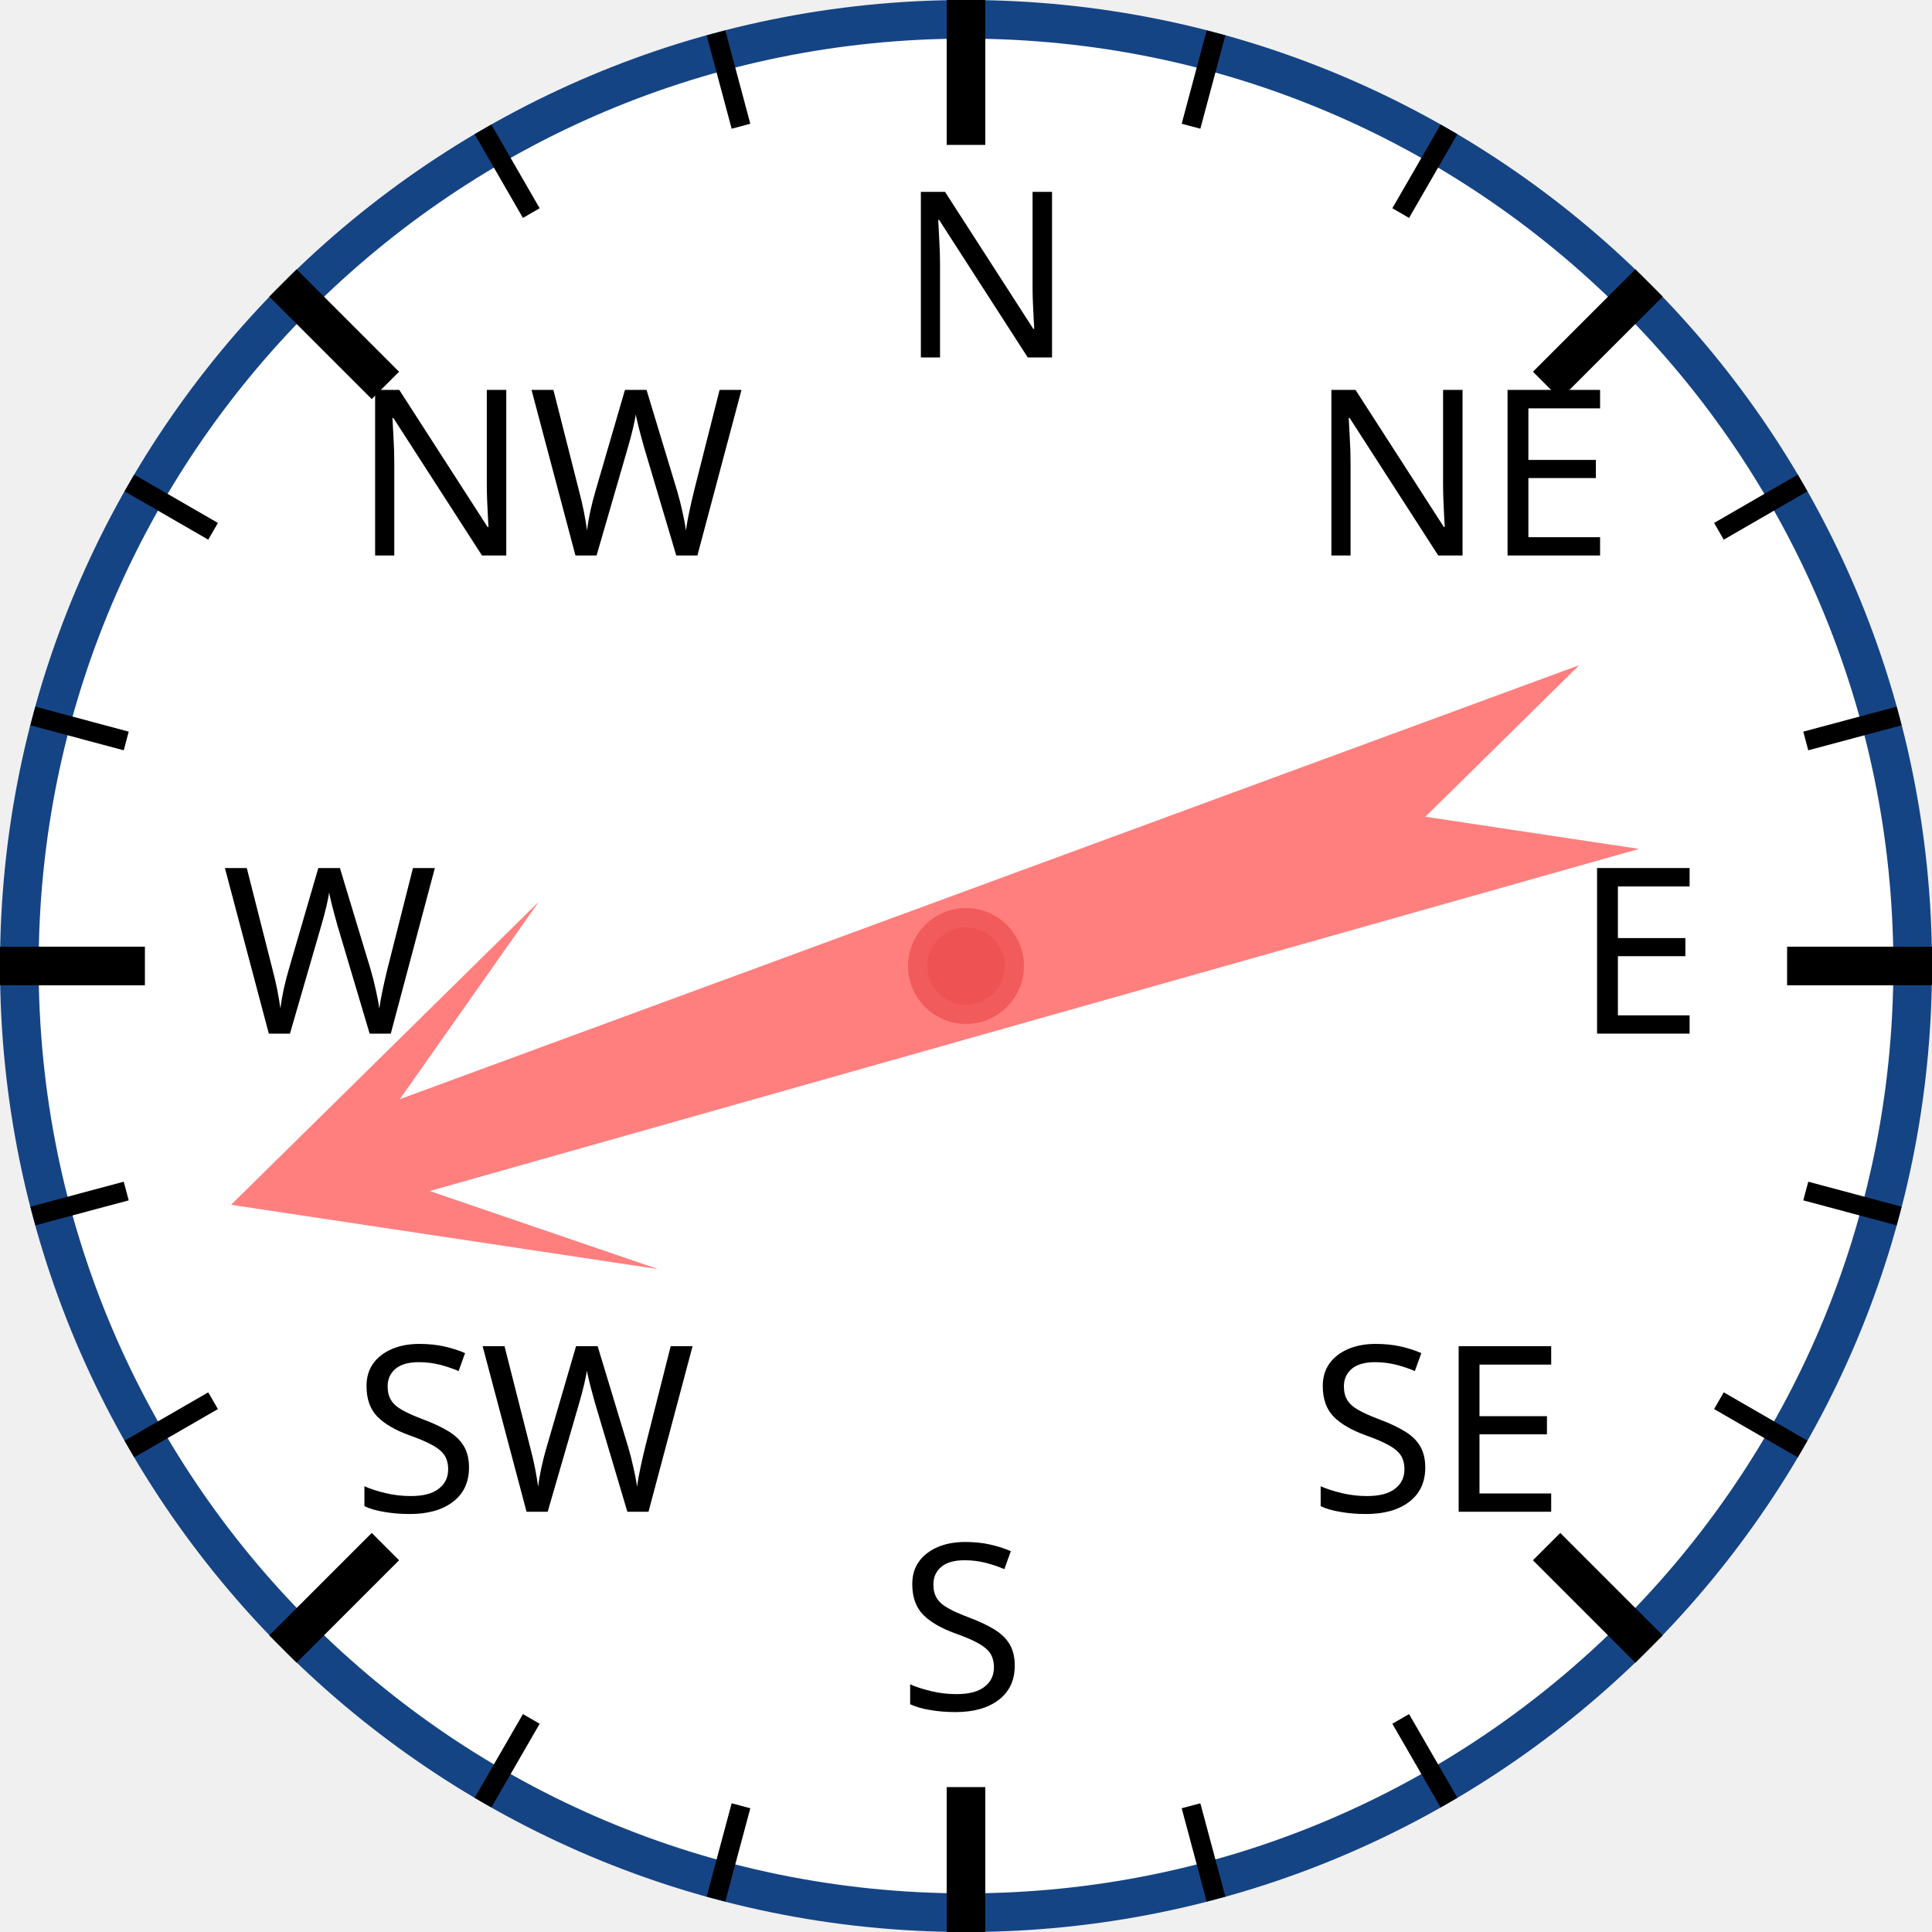
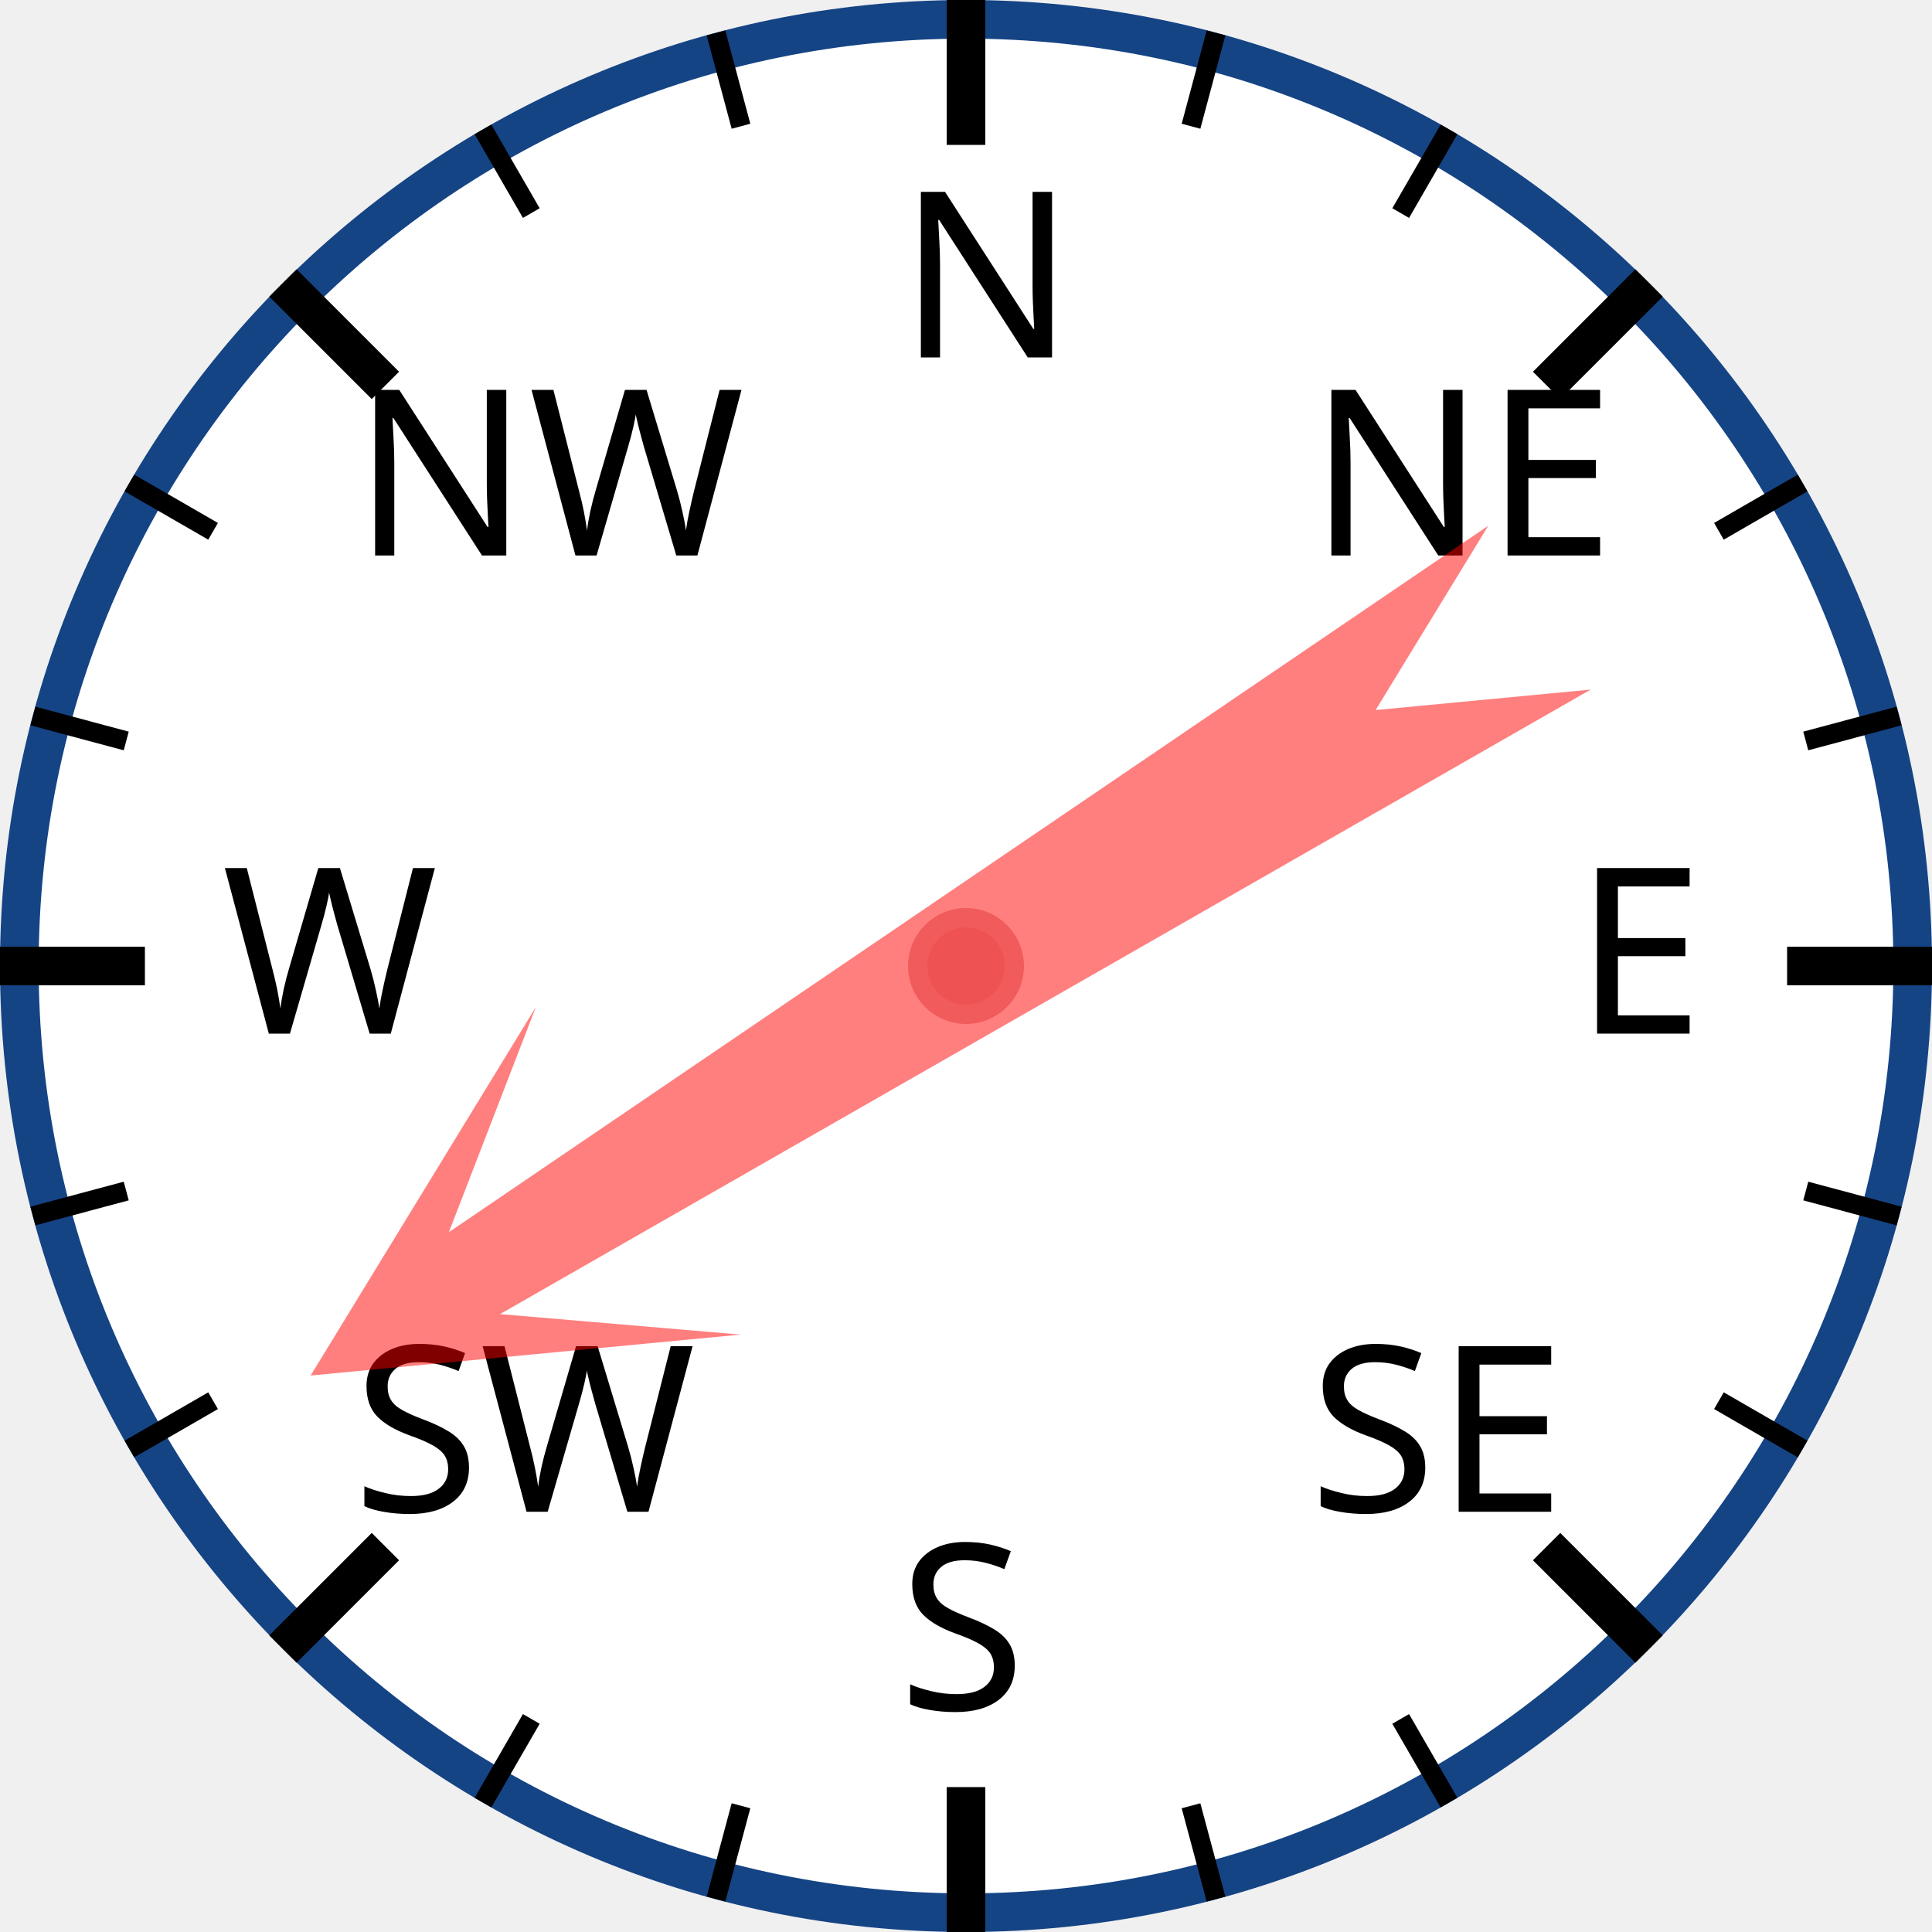
<svg xmlns="http://www.w3.org/2000/svg" width="120px" height="120px" viewBox="0 0 200 200">
  <circle cx="100" cy="100" r="98" style="fill: white; stroke: #154485; stroke-width: 4;" />
  <text x="93.0" y="37.0" style="font-family: sans-serif; font-size: 18pt;">N</text>
  <line x1="100.0" y1="0.0" x2="100.0" y2="15.0" style="stroke: black; stroke-width: 4;" />
  <line x1="74.118" y1="3.407" x2="76.706" y2="13.067" style="stroke: black; stroke-width: 2;" />
  <line x1="50" y1="13.397" x2="55" y2="22.058" style="stroke: black; stroke-width: 2;" />
  <text x="36.503" y="57.503" style="font-family: sans-serif; font-size: 18pt;">NW</text>
  <line x1="29.289" y1="29.289" x2="39.896" y2="39.896" style="stroke: black; stroke-width: 4;" />
  <line x1="13.397" y1="50" x2="22.058" y2="55" style="stroke: black; stroke-width: 2;" />
  <line x1="3.407" y1="74.118" x2="13.067" y2="76.706" style="stroke: black; stroke-width: 2;" />
  <text x="23.0" y="107.0" style="font-family: sans-serif; font-size: 18pt;">W</text>
  <line x1="0.0" y1="100.0" x2="15.0" y2="100.0" style="stroke: black; stroke-width: 4;" />
  <line x1="3.407" y1="125.882" x2="13.067" y2="123.294" style="stroke: black; stroke-width: 2;" />
  <line x1="13.397" y1="150" x2="22.058" y2="145" style="stroke: black; stroke-width: 2;" />
  <text x="36.503" y="156.497" style="font-family: sans-serif; font-size: 18pt;">SW</text>
  <line x1="29.289" y1="170.711" x2="39.896" y2="160.104" style="stroke: black; stroke-width: 4;" />
  <line x1="50" y1="186.603" x2="55" y2="177.942" style="stroke: black; stroke-width: 2;" />
  <line x1="74.118" y1="196.593" x2="76.706" y2="186.933" style="stroke: black; stroke-width: 2;" />
  <text x="93" y="177.0" style="font-family: sans-serif; font-size: 18pt;">S</text>
  <line x1="100" y1="200.0" x2="100" y2="185.0" style="stroke: black; stroke-width: 4;" />
  <line x1="125.882" y1="196.593" x2="123.294" y2="186.933" style="stroke: black; stroke-width: 2;" />
  <line x1="150.0" y1="186.603" x2="145.0" y2="177.942" style="stroke: black; stroke-width: 2;" />
  <text x="135.497" y="156.497" style="font-family: sans-serif; font-size: 18pt;">SE</text>
  <line x1="170.711" y1="170.711" x2="160.104" y2="160.104" style="stroke: black; stroke-width: 4;" />
  <line x1="186.603" y1="150" x2="177.942" y2="145" style="stroke: black; stroke-width: 2;" />
  <line x1="196.593" y1="125.882" x2="186.933" y2="123.294" style="stroke: black; stroke-width: 2;" />
  <text x="163.0" y="107" style="font-family: sans-serif; font-size: 18pt;">E</text>
  <line x1="200.0" y1="100" x2="185.0" y2="100" style="stroke: black; stroke-width: 4;" />
  <line x1="196.593" y1="74.118" x2="186.933" y2="76.706" style="stroke: black; stroke-width: 2;" />
  <line x1="186.603" y1="50" x2="177.942" y2="55" style="stroke: black; stroke-width: 2;" />
  <text x="135.497" y="57.503" style="font-family: sans-serif; font-size: 18pt;">NE</text>
  <line x1="170.711" y1="29.289" x2="160.104" y2="39.896" style="stroke: black; stroke-width: 4;" />
  <line x1="150" y1="13.397" x2="145" y2="22.058" style="stroke: black; stroke-width: 2;" />
  <line x1="125.882" y1="3.407" x2="123.294" y2="13.067" style="stroke: black; stroke-width: 2;" />
-   <polygon points="100 20 120 60 105 40 110 170 100 150 90 170 95 40 80 60" style="fill: red; fill-opacity: 0.5;" transform="rotate(252,100,100)" />
+   <polygon points="100 20 120 60 105 40 110 170 100 150 90 170 95 40 80 60" style="fill: red; fill-opacity: 0.5;" transform="rotate(238,100,100)" />
  <circle cx="100" cy="100" r="5" style="fill: #EE5252; stroke: #F25B5B; stroke-width: 2;" />
</svg>
